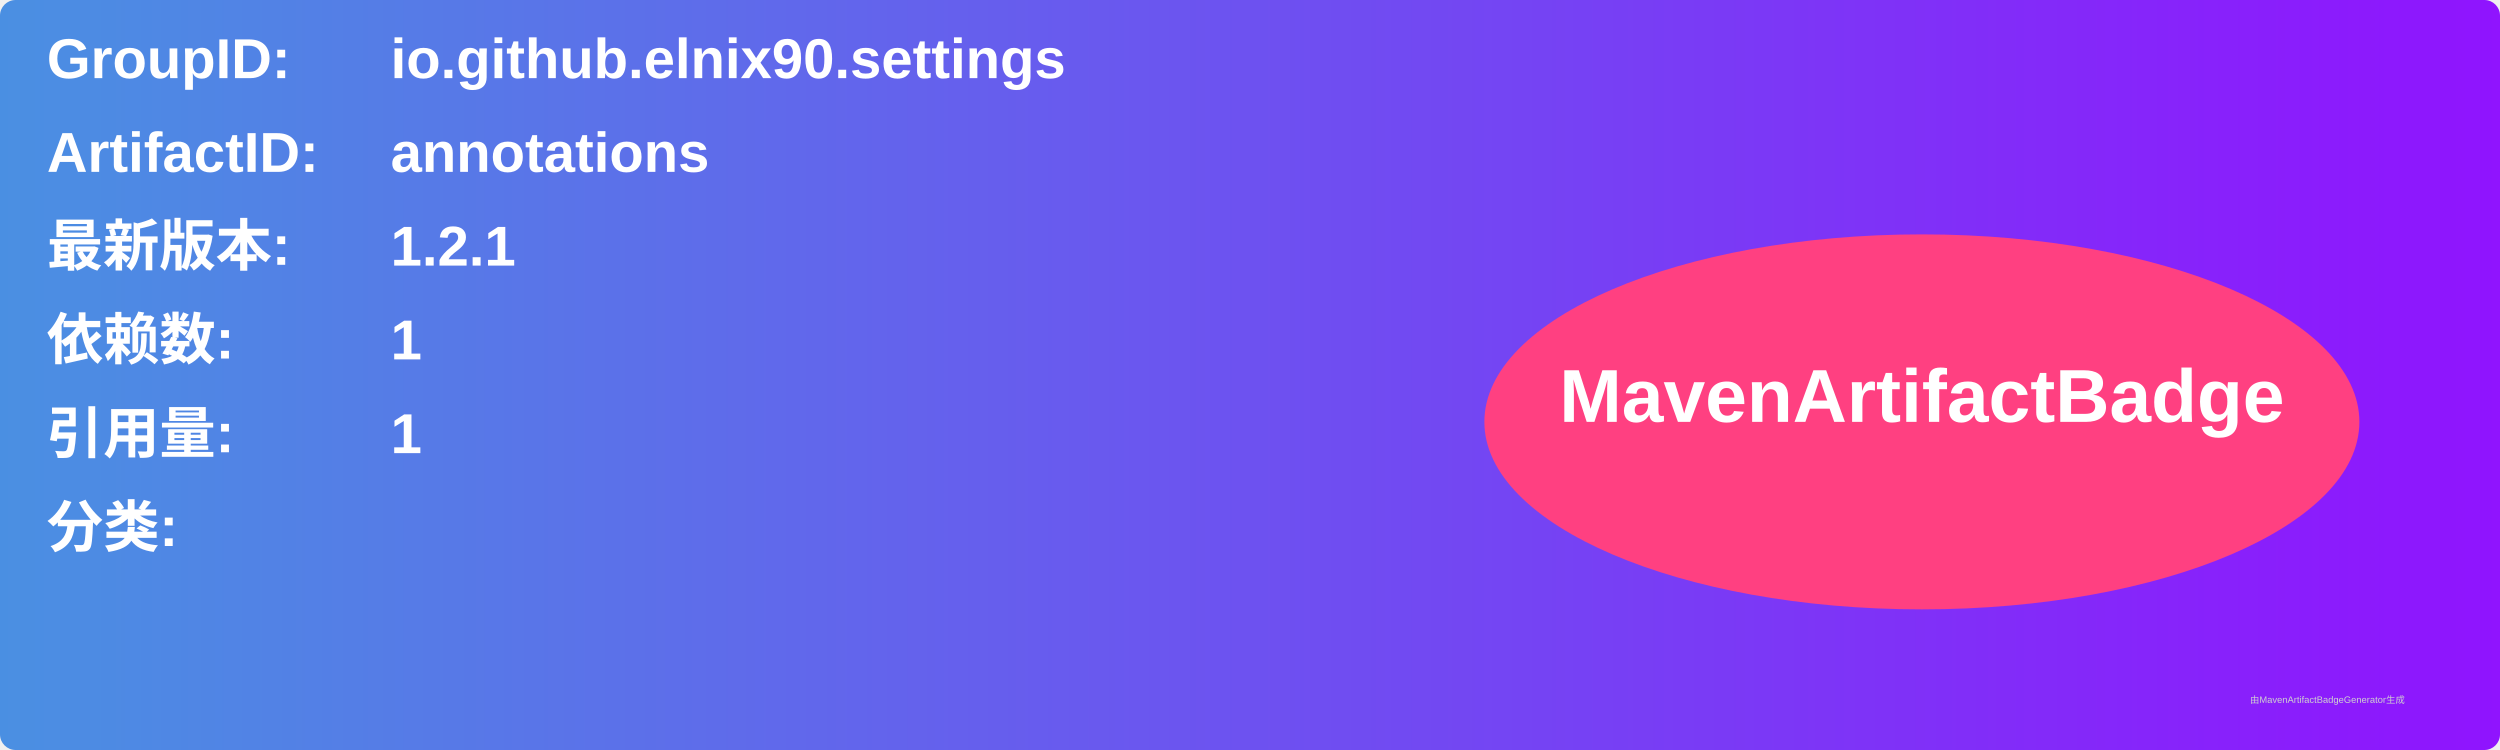
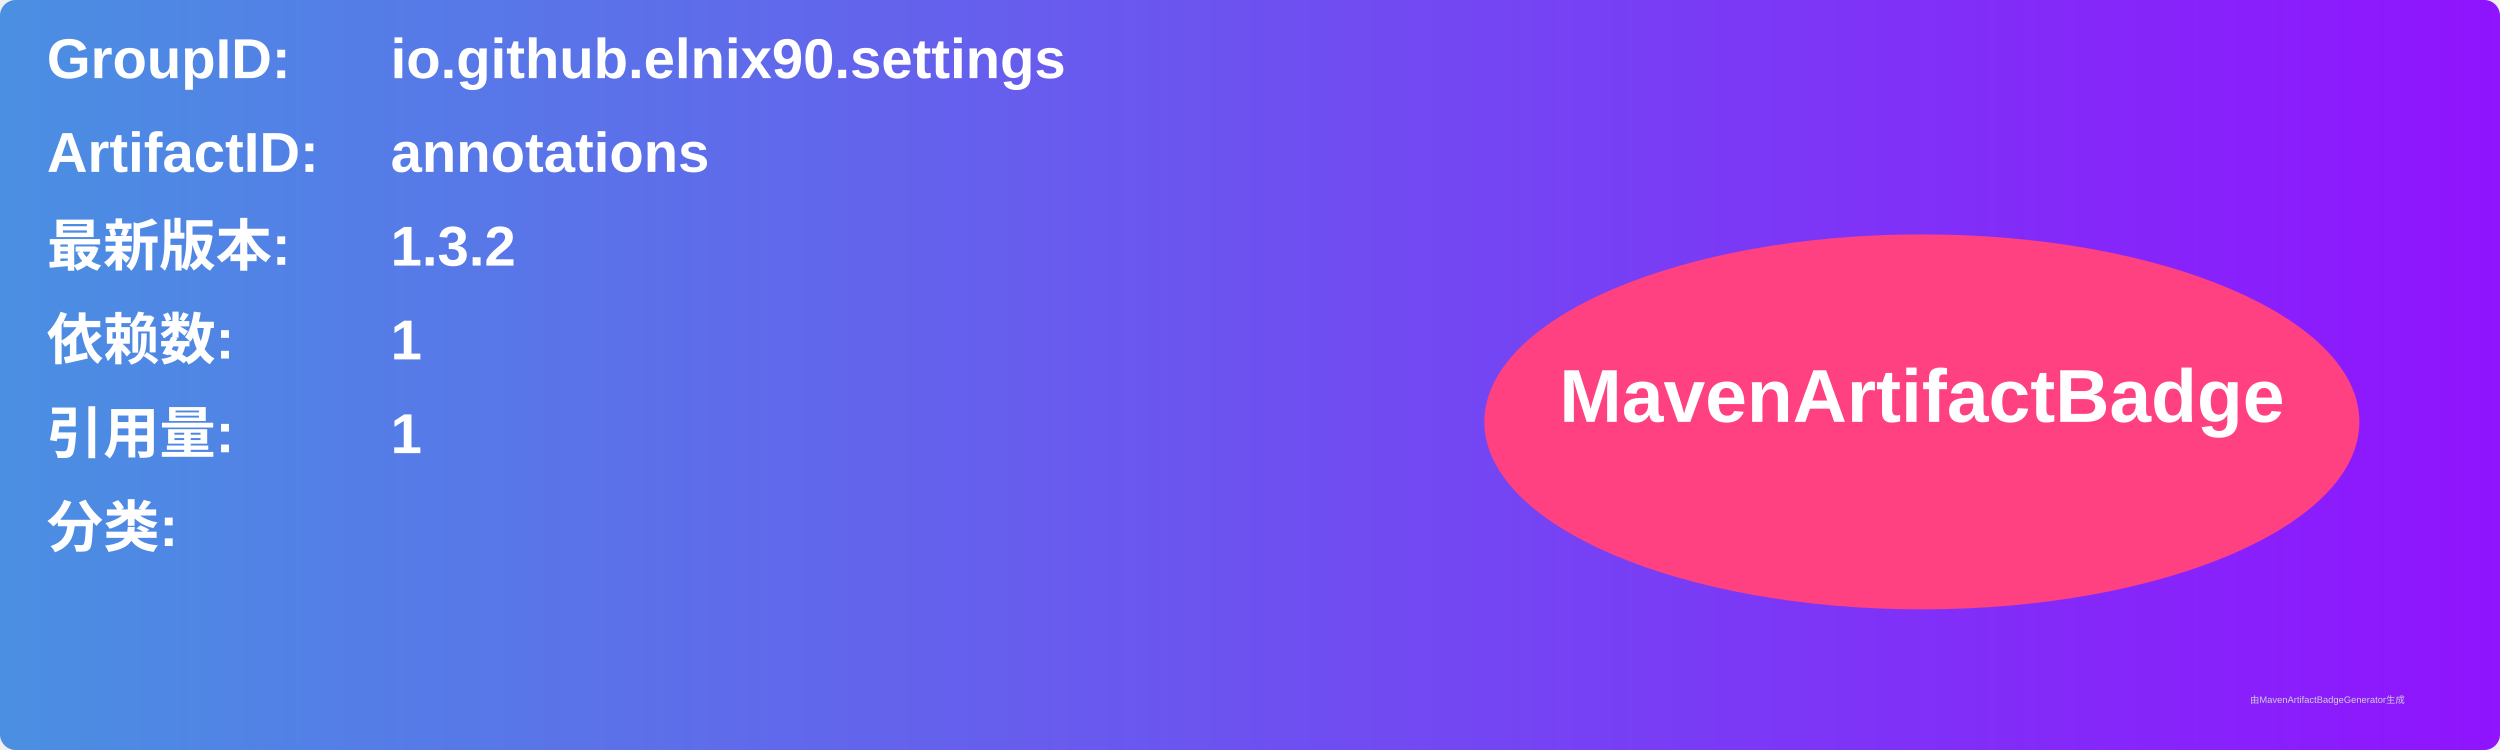
<svg xmlns="http://www.w3.org/2000/svg" width="800" height="240" viewBox="0 0 800 240">
  <linearGradient id="grad" x1="0%" y1="0%" x2="100%" y2="0%">
    <stop offset="0%" stop-color="#4a90e2" />
    <stop offset="100%" stop-color="#9013fe" />
  </linearGradient>
  <rect width="100%" height="100%" rx="5" ry="5" fill="url(#grad)" />
  <g transform="translate(15, 15)">
    <text x="0" y="10" font-family="Arial" font-size="18" fill="white" font-weight="bold" width="260">GroupID:</text>
    <text x="110" y="10" font-family="Arial" font-size="18" fill="white" font-weight="bold" width="460">io.github.elnix90.settings</text>
    <text x="0" y="40" font-family="Arial" font-size="18" fill="white" font-weight="bold" width="260">ArtifactID:</text>
    <text x="110" y="40" font-family="Arial" font-size="18" fill="white" font-weight="bold" width="460">annotations</text>
    <text x="0" y="70" font-family="Arial" font-size="18" fill="white" font-weight="bold">最新版本:</text>
    <text x="110" y="70" font-family="Arial" font-size="18" fill="white" font-weight="bold">
-       <tspan font-weight="bold">1.2.1</tspan>
+       <tspan font-weight="bold">1.3.2</tspan>
    </text>
    <text x="0" y="100" font-family="Arial" font-size="18" fill="white" font-weight="bold">依赖数: </text>
    <text x="110" y="100" font-family="Arial" font-size="18" fill="white">
      <tspan font-weight="bold">1</tspan>
    </text>
    <text x="0" y="130" font-family="Arial" font-size="18" fill="white" font-weight="bold">引用量: </text>
    <text x="110" y="130" font-family="Arial" font-size="18" fill="white">
      <tspan font-weight="bold">1</tspan>
    </text>
    <text x="0" y="160" font-family="Arial" font-size="18" fill="white" font-weight="bold">分类:</text>
    <text x="10" y="190" font-family="Arial" font-size="10" fill="white">
      <tspan font-weight="bold" />
    </text>
    <ellipse cx="600" cy="120" rx="140" ry="60" fill="#ff4081" />
    <text x="600" y="120" text-anchor="middle" font-family="Arial" font-size="24" fill="white" font-weight="bold">MavenArtifactBadge</text>
  </g>
  <text x="720" y="225" font-family="Arial" font-size="3" fill="#d0d0d0">由MavenArtifactBadgeGenerator生成</text>
</svg>
